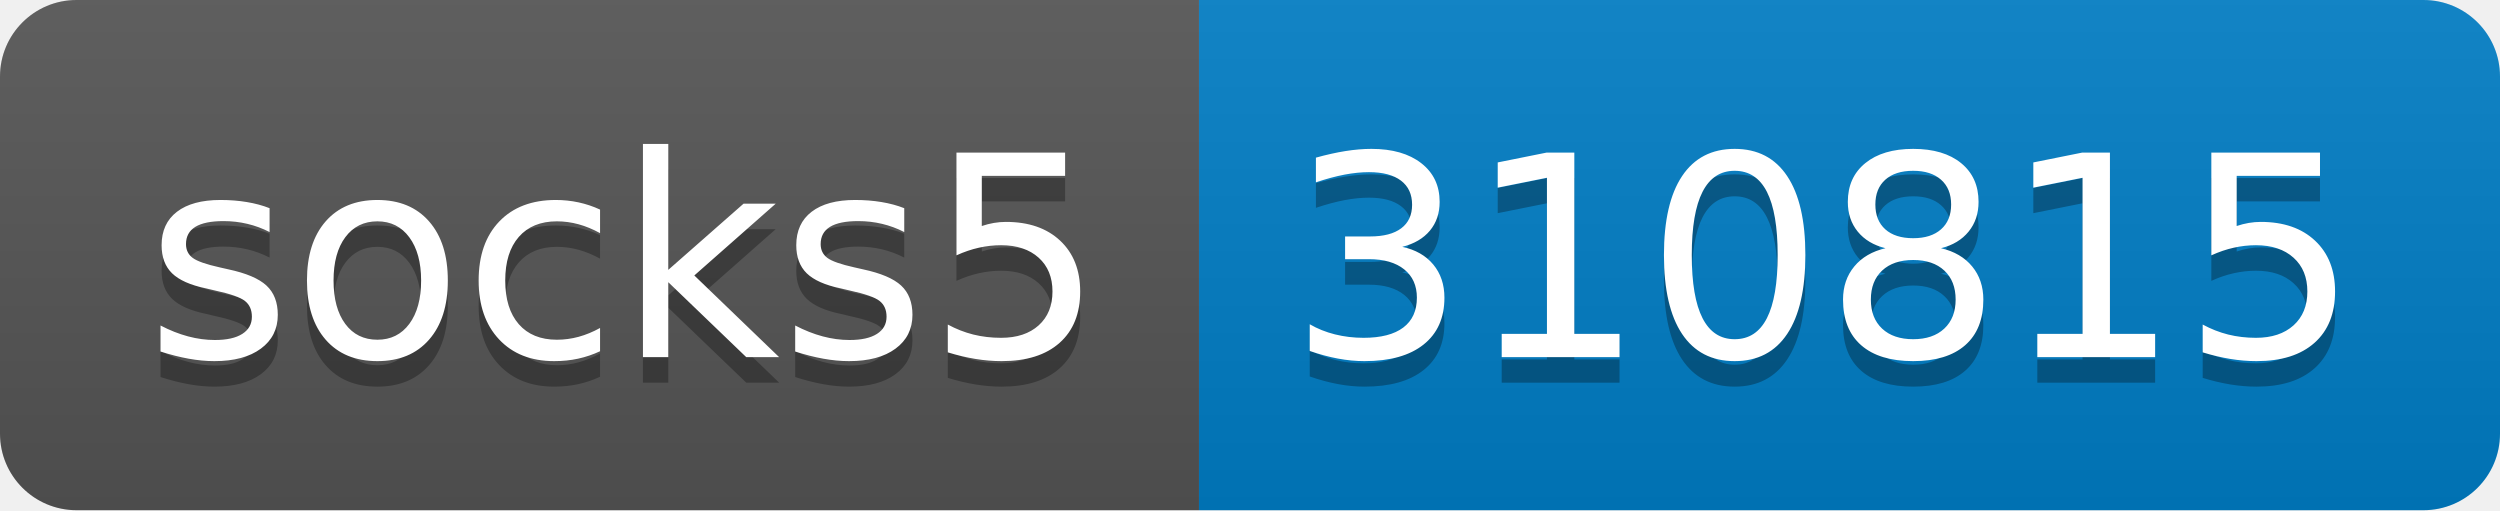
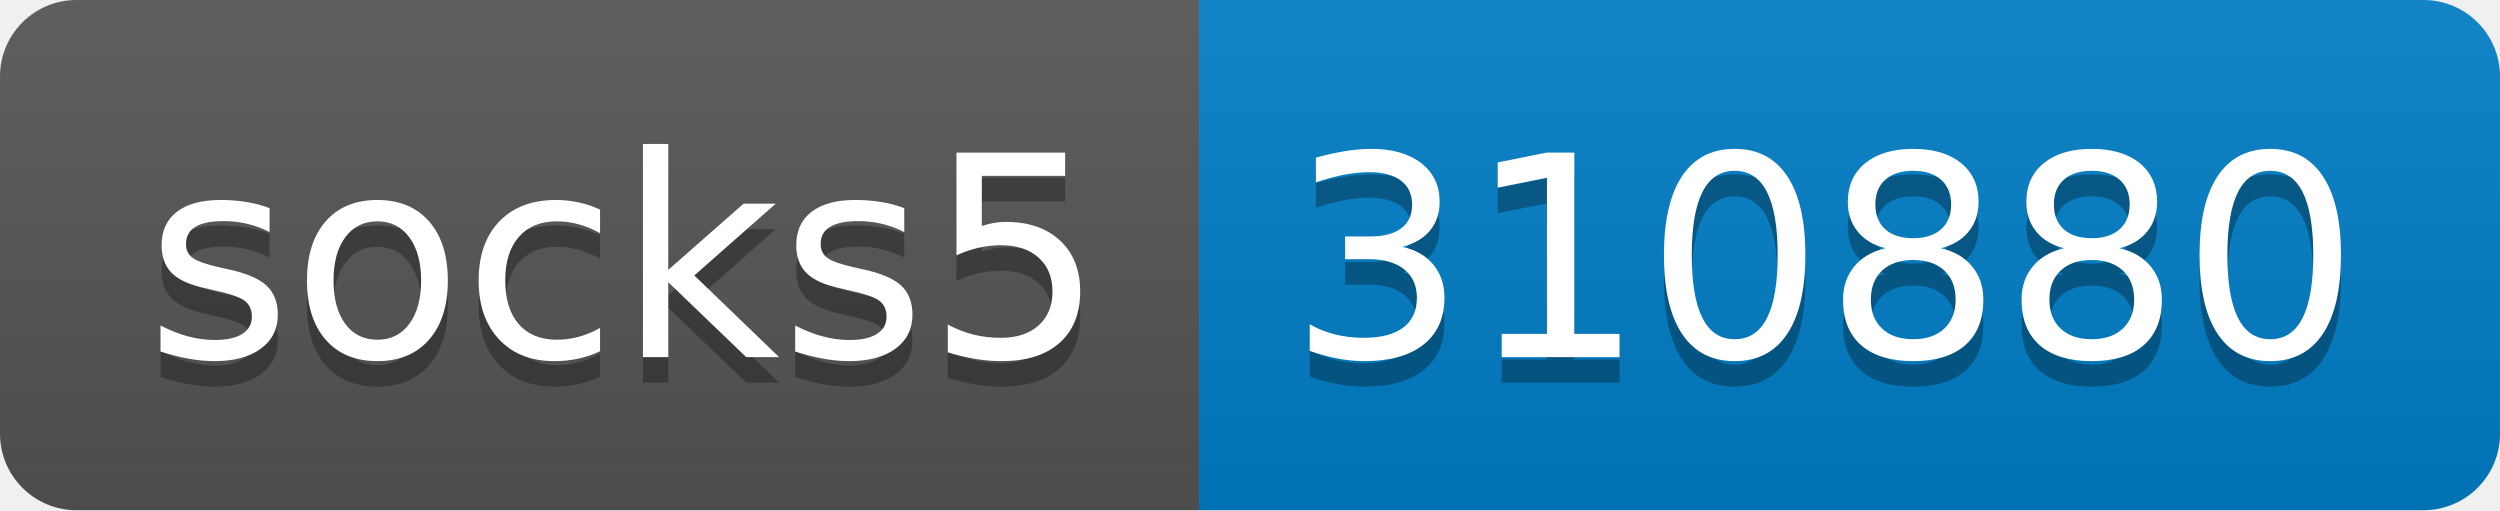
- <svg xmlns="http://www.w3.org/2000/svg" width="98" height="20" role="img" aria-label="socks5: 310815">
+ <svg xmlns="http://www.w3.org/2000/svg" width="98" height="20" role="img" aria-label="socks5: 310880">
  <linearGradient id="s" x2="0" y2="100%">
    <stop offset="0" stop-color="#bbb" stop-opacity=".1" />
    <stop offset="1" stop-opacity=".1" />
  </linearGradient>
  <clipPath id="r">
    <rect width="98" height="20" rx="3" fill="#fff" />
  </clipPath>
  <g clip-path="url(#r)">
    <rect width="47" height="20" fill="#555" />
    <rect x="47" width="51" height="20" fill="#007ec6" />
    <rect width="98" height="20" fill="url(#s)" />
  </g>
  <g fill="#fff" text-anchor="middle" font-family="Verdana,Geneva,DejaVu Sans,sans-serif" text-rendering="geometricPrecision" font-size="110">
    <text aria-hidden="true" x="245" y="150" fill="#010101" fill-opacity=".3" transform="scale(.1)" textLength="370">socks5</text>
    <text x="245" y="140" transform="scale(.1)" fill="#fff" textLength="370">socks5</text>
-     <text aria-hidden="true" x="715" y="150" fill="#010101" fill-opacity=".3" transform="scale(.1)" textLength="410">310815</text>
-     <text x="715" y="140" transform="scale(.1)" fill="#fff" textLength="410">310815</text>
+     <text aria-hidden="true" x="715" y="150" fill="#010101" fill-opacity=".3" transform="scale(.1)" textLength="410">310880</text>
+     <text x="715" y="140" transform="scale(.1)" fill="#fff" textLength="410">310880</text>
  </g>
</svg>
